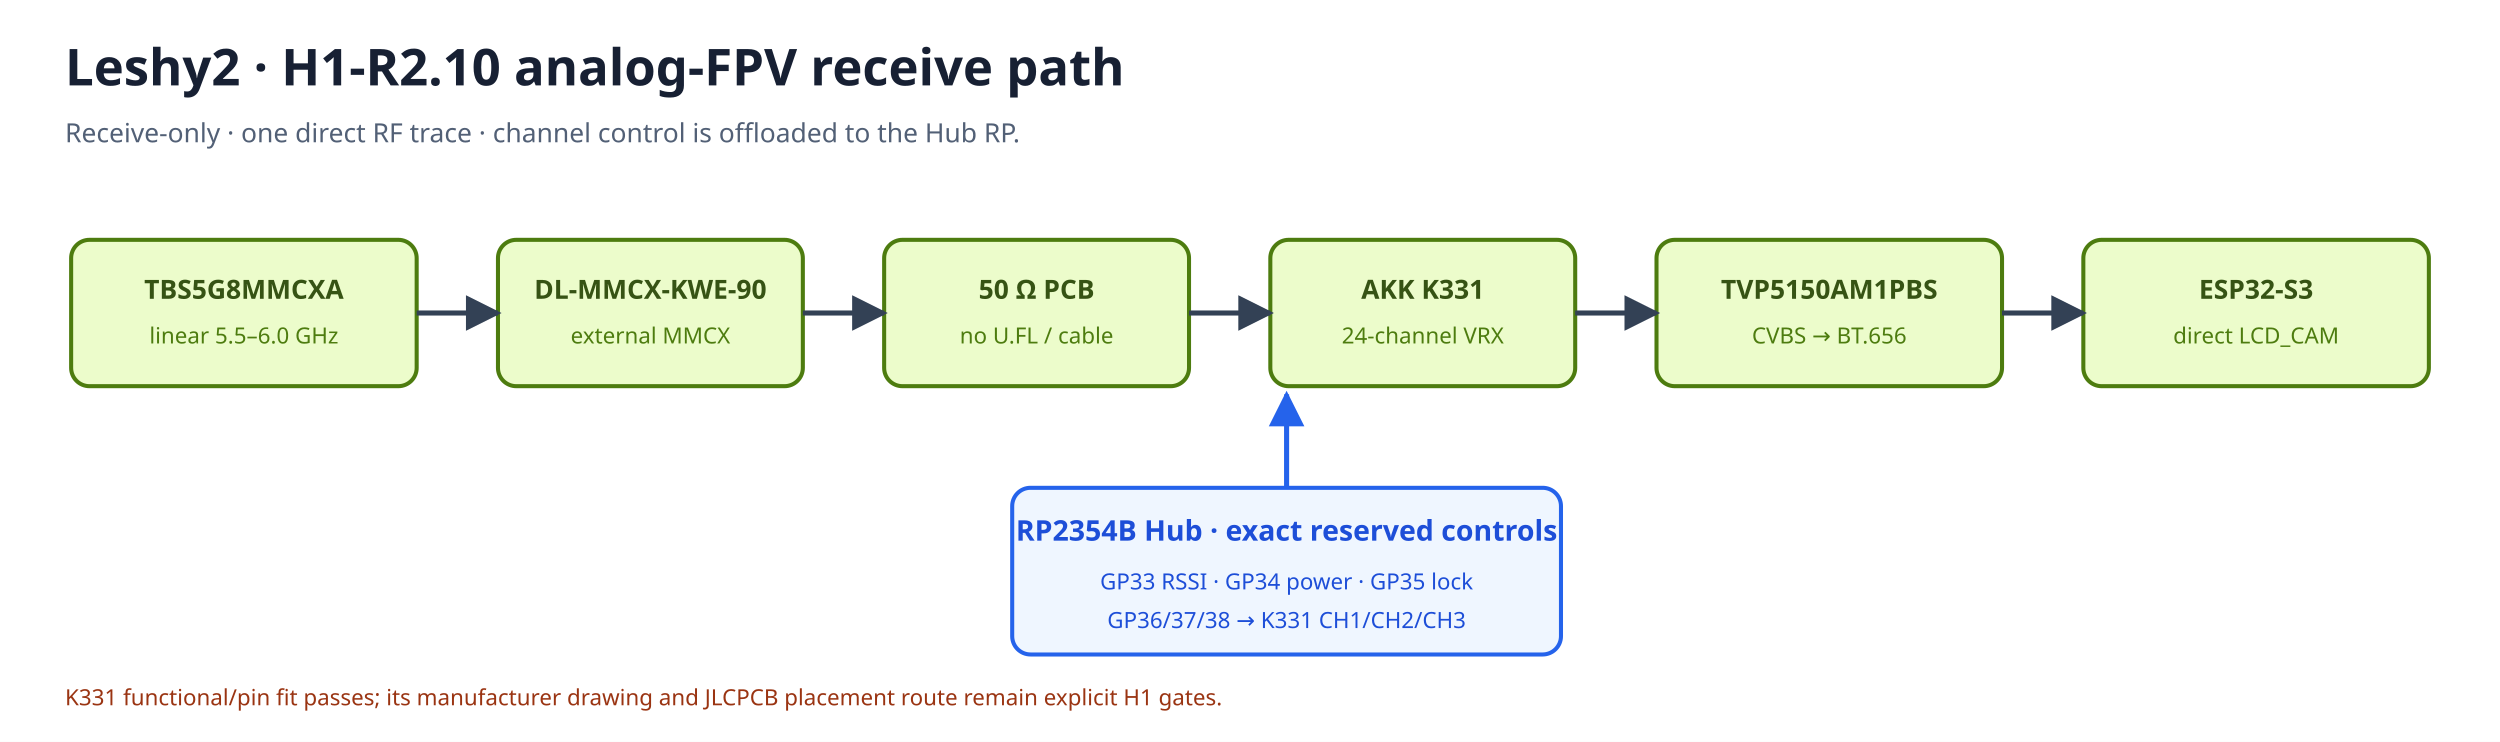
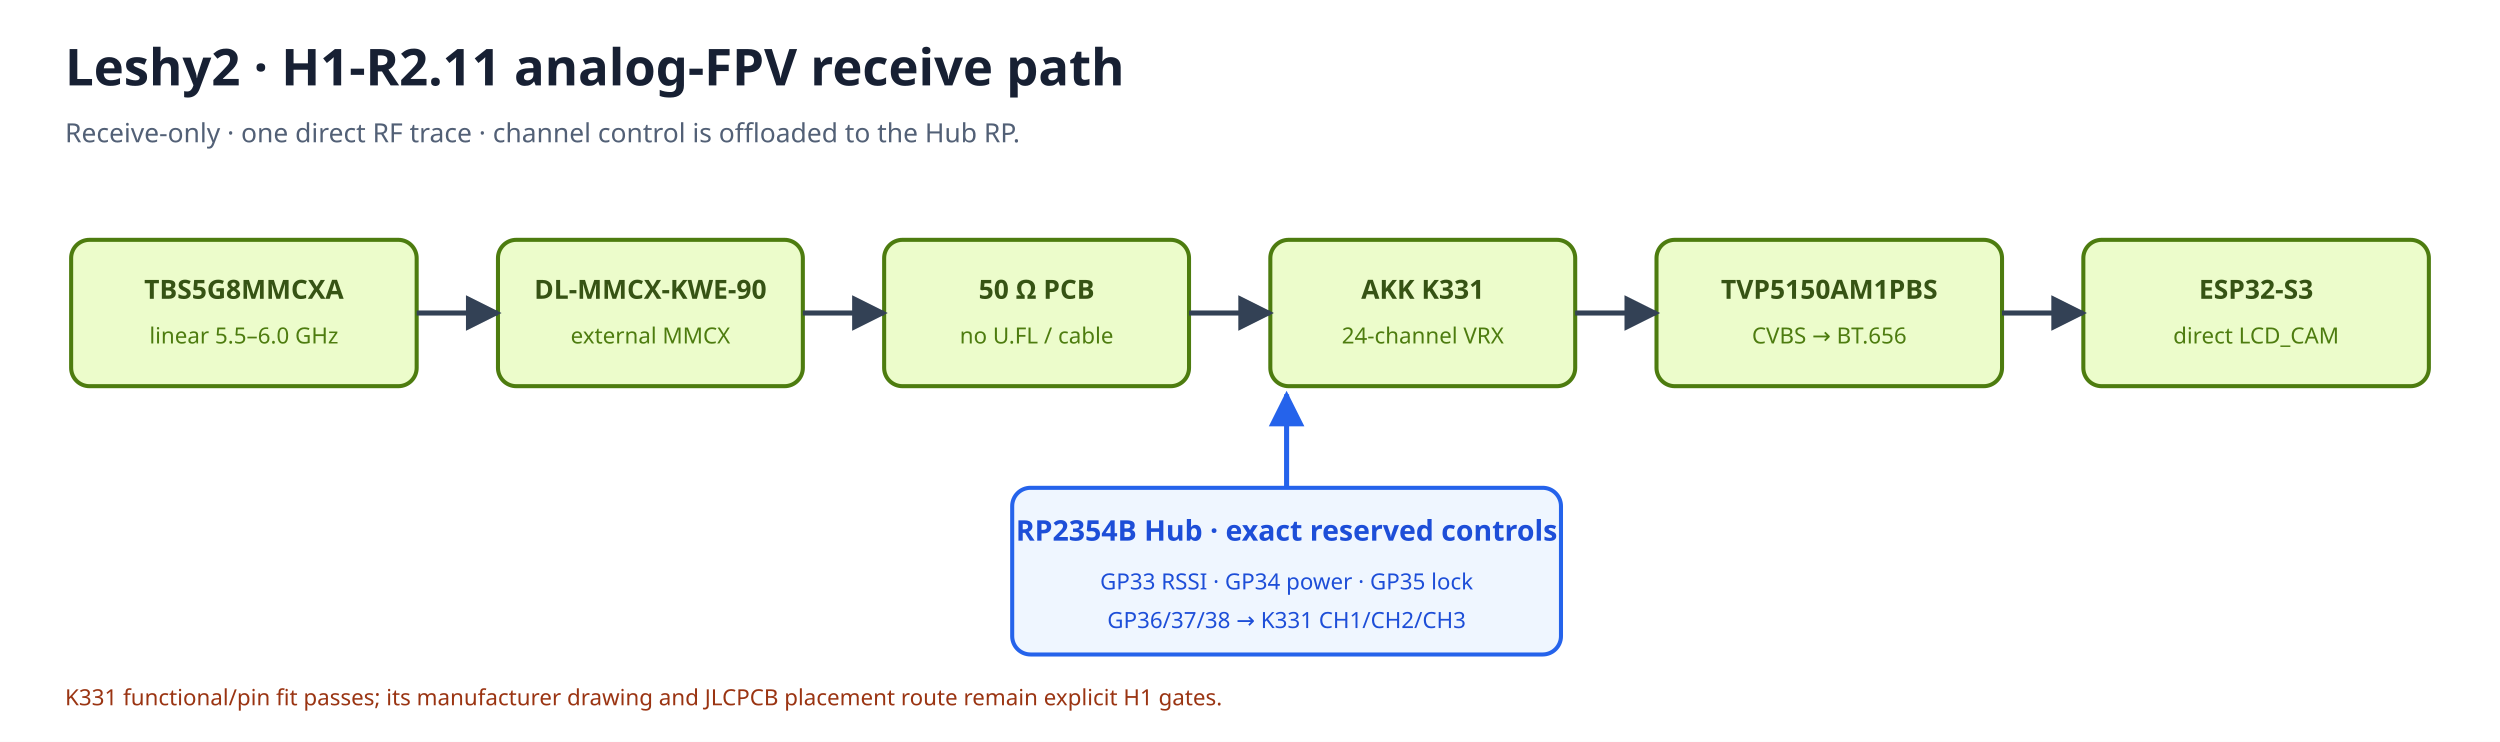
<svg xmlns="http://www.w3.org/2000/svg" width="1230" height="365" viewBox="0 0 1230 365">
  <rect width="1230" height="365" fill="#ffffff" />
  <defs>
    <marker id="arrow" viewBox="0 0 10 10" refX="9" refY="5" markerWidth="7" markerHeight="7" orient="auto-start-reverse">
      <path d="M 0 0 L 10 5 L 0 10 z" fill="#334155" />
    </marker>
    <marker id="arrowBlue" viewBox="0 0 10 10" refX="9" refY="5" markerWidth="7" markerHeight="7" orient="auto-start-reverse">
      <path d="M 0 0 L 10 5 L 0 10 z" fill="#2563eb" />
    </marker>
  </defs>
-   <text x="32" y="42" font-family="sans-serif" font-size="25" font-weight="700" fill="#172033">Leshy2 · H1-R2.10 analog-FPV receive path</text>
+   <text x="32" y="42" font-family="sans-serif" font-size="25" font-weight="700" fill="#172033">Leshy2 · H1-R2.11 analog-FPV receive path</text>
  <text x="32" y="70" font-family="sans-serif" font-size="13" fill="#526076">Receive-only · one direct RF trace · channel control is offloaded to the Hub RP.</text>
  <rect x="35" y="118" width="170" height="72" rx="9" fill="#ecfccb" stroke="#4d7c0f" stroke-width="2" />
  <text x="120.0" y="147" text-anchor="middle" font-family="sans-serif" font-size="13" font-weight="700" fill="#365314">TBS5G8MMCXA</text>
  <text x="120.0" y="169" text-anchor="middle" font-family="sans-serif" font-size="11" fill="#4d7c0f">linear 5.5–6.0 GHz</text>
  <rect x="245" y="118" width="150" height="72" rx="9" fill="#ecfccb" stroke="#4d7c0f" stroke-width="2" />
  <text x="320.0" y="147" text-anchor="middle" font-family="sans-serif" font-size="13" font-weight="700" fill="#365314">DL-MMCX-KWE-90</text>
  <text x="320.0" y="169" text-anchor="middle" font-family="sans-serif" font-size="11" fill="#4d7c0f">external MMCX</text>
  <rect x="435" y="118" width="150" height="72" rx="9" fill="#ecfccb" stroke="#4d7c0f" stroke-width="2" />
  <text x="510.0" y="147" text-anchor="middle" font-family="sans-serif" font-size="13" font-weight="700" fill="#365314">50 Ω PCB</text>
  <text x="510.0" y="169" text-anchor="middle" font-family="sans-serif" font-size="11" fill="#4d7c0f">no U.FL / cable</text>
  <rect x="625" y="118" width="150" height="72" rx="9" fill="#ecfccb" stroke="#4d7c0f" stroke-width="2" />
  <text x="700.0" y="147" text-anchor="middle" font-family="sans-serif" font-size="13" font-weight="700" fill="#365314">AKK K331</text>
  <text x="700.0" y="169" text-anchor="middle" font-family="sans-serif" font-size="11" fill="#4d7c0f">24-channel VRX</text>
  <rect x="815" y="118" width="170" height="72" rx="9" fill="#ecfccb" stroke="#4d7c0f" stroke-width="2" />
  <text x="900.0" y="147" text-anchor="middle" font-family="sans-serif" font-size="13" font-weight="700" fill="#365314">TVP5150AM1PBS</text>
  <text x="900.0" y="169" text-anchor="middle" font-family="sans-serif" font-size="11" fill="#4d7c0f">CVBS → BT.656</text>
  <rect x="1025" y="118" width="170" height="72" rx="9" fill="#ecfccb" stroke="#4d7c0f" stroke-width="2" />
  <text x="1110.0" y="147" text-anchor="middle" font-family="sans-serif" font-size="13" font-weight="700" fill="#365314">ESP32-S3</text>
  <text x="1110.0" y="169" text-anchor="middle" font-family="sans-serif" font-size="11" fill="#4d7c0f">direct LCD_CAM</text>
  <path d="M205 154 H245" stroke="#334155" stroke-width="2.5" marker-end="url(#arrow)" />
  <path d="M395 154 H435" stroke="#334155" stroke-width="2.5" marker-end="url(#arrow)" />
  <path d="M585 154 H625" stroke="#334155" stroke-width="2.5" marker-end="url(#arrow)" />
  <path d="M775 154 H815" stroke="#334155" stroke-width="2.5" marker-end="url(#arrow)" />
  <path d="M985 154 H1025" stroke="#334155" stroke-width="2.5" marker-end="url(#arrow)" />
  <rect x="498" y="240" width="270" height="82" rx="9" fill="#eff6ff" stroke="#2563eb" stroke-width="2" />
  <text x="633" y="266" text-anchor="middle" font-family="sans-serif" font-size="14" font-weight="700" fill="#1d4ed8">RP2354B Hub · exact reserved controls</text>
  <text x="633" y="290" text-anchor="middle" font-family="sans-serif" font-size="11" fill="#1d4ed8">GP33 RSSI · GP34 power · GP35 lock</text>
  <text x="633" y="309" text-anchor="middle" font-family="sans-serif" font-size="11" fill="#1d4ed8">GP36/37/38 → K331 CH1/CH2/CH3</text>
  <path d="M633 240 V194" stroke="#2563eb" stroke-width="2.5" marker-end="url(#arrowBlue)" />
  <text x="32" y="347" font-family="sans-serif" font-size="11" fill="#9a3412">K331 functional/pin fit passes; its manufacturer drawing and JLCPCB placement route remain explicit H1 gates.</text>
</svg>
